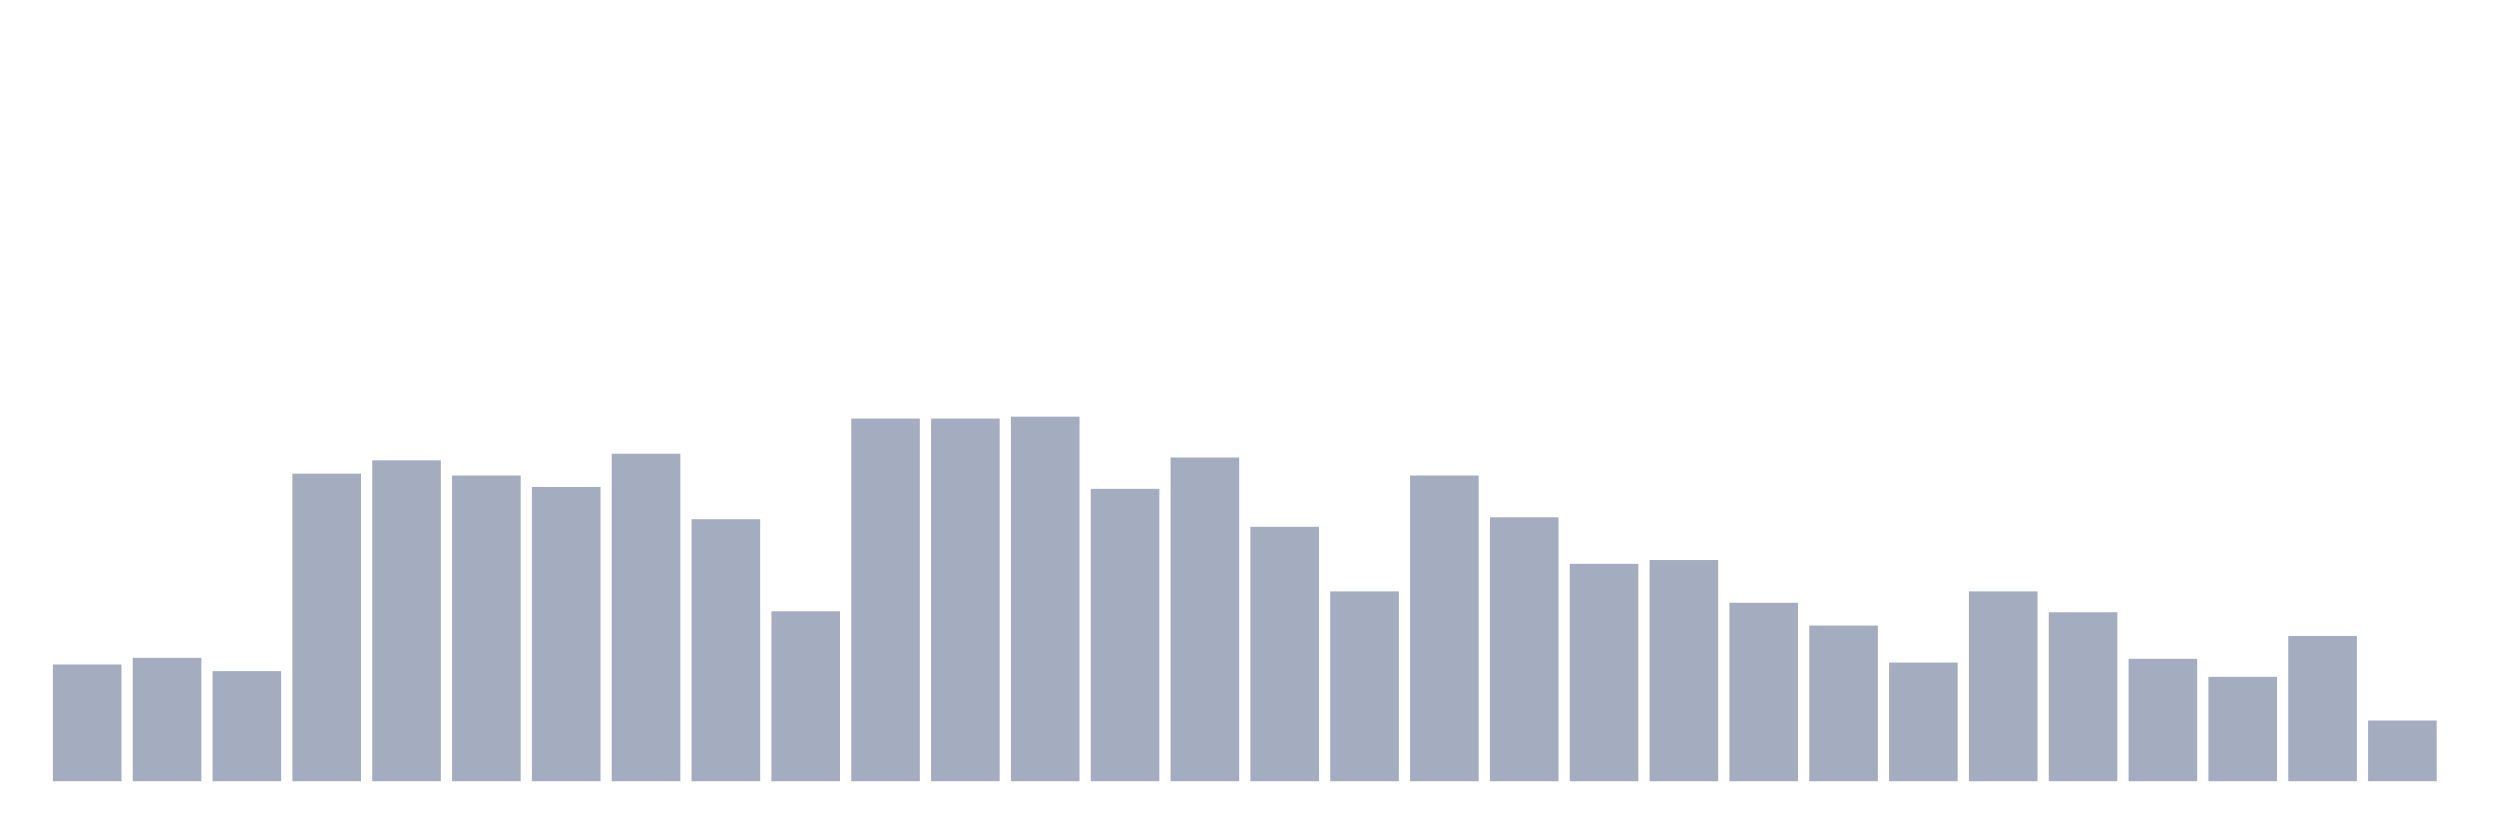
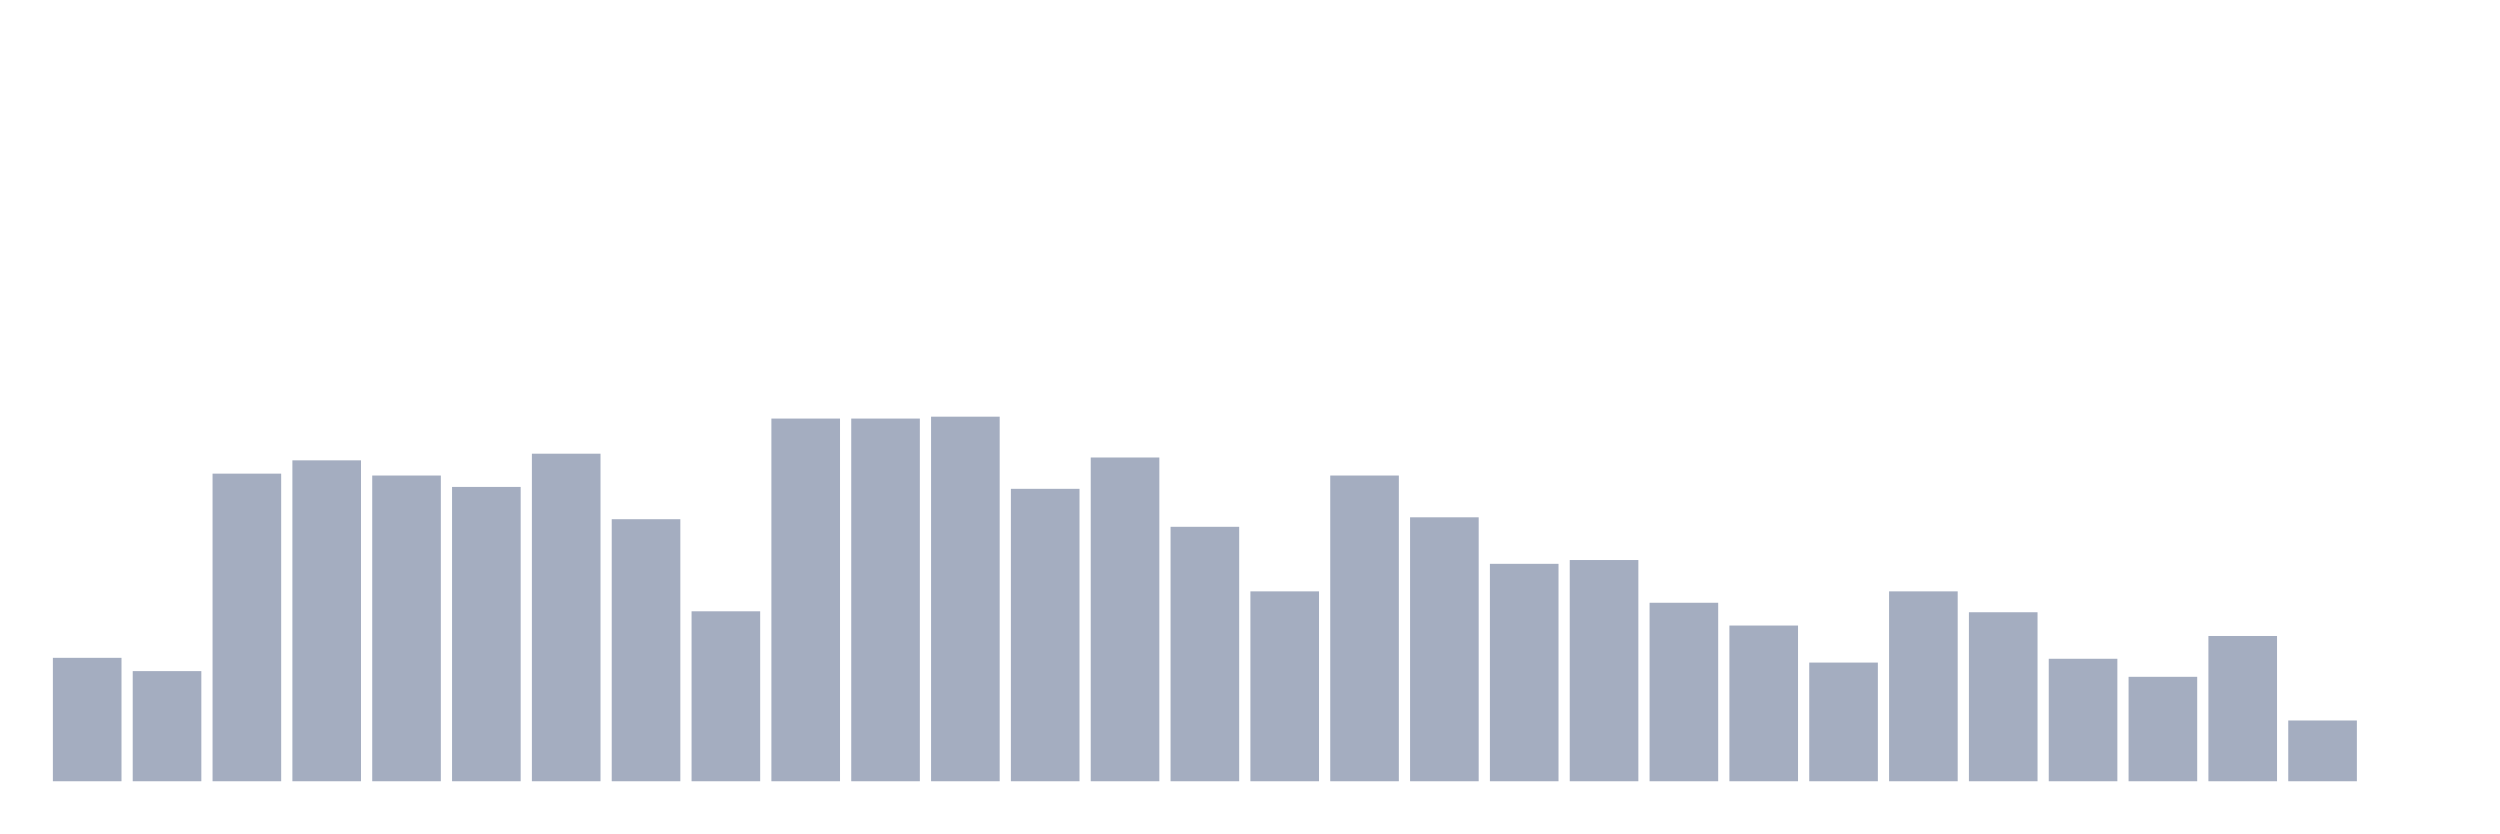
<svg xmlns="http://www.w3.org/2000/svg" viewBox="0 0 480 160">
  <g transform="translate(10,10)">
-     <rect class="bar" x="0.153" width="13.175" y="117.578" height="22.422" fill="rgb(164,173,192)" />
-     <rect class="bar" x="15.482" width="13.175" y="116.302" height="23.698" fill="rgb(164,173,192)" />
-     <rect class="bar" x="30.81" width="13.175" y="118.854" height="21.146" fill="rgb(164,173,192)" />
-     <rect class="bar" x="46.138" width="13.175" y="80.938" height="59.062" fill="rgb(164,173,192)" />
-     <rect class="bar" x="61.466" width="13.175" y="78.385" height="61.615" fill="rgb(164,173,192)" />
-     <rect class="bar" x="76.794" width="13.175" y="81.302" height="58.698" fill="rgb(164,173,192)" />
-     <rect class="bar" x="92.123" width="13.175" y="83.49" height="56.51" fill="rgb(164,173,192)" />
-     <rect class="bar" x="107.451" width="13.175" y="77.109" height="62.891" fill="rgb(164,173,192)" />
-     <rect class="bar" x="122.779" width="13.175" y="89.688" height="50.312" fill="rgb(164,173,192)" />
-     <rect class="bar" x="138.107" width="13.175" y="107.37" height="32.63" fill="rgb(164,173,192)" />
+     <rect class="bar" x="0.153" width="13.175" y="116.302" height="23.698" fill="rgb(164,173,192)" />
+     <rect class="bar" x="15.482" width="13.175" y="118.854" height="21.146" fill="rgb(164,173,192)" />
+     <rect class="bar" x="30.81" width="13.175" y="80.938" height="59.062" fill="rgb(164,173,192)" />
+     <rect class="bar" x="46.138" width="13.175" y="78.385" height="61.615" fill="rgb(164,173,192)" />
+     <rect class="bar" x="61.466" width="13.175" y="81.302" height="58.698" fill="rgb(164,173,192)" />
+     <rect class="bar" x="76.794" width="13.175" y="83.49" height="56.51" fill="rgb(164,173,192)" />
+     <rect class="bar" x="92.123" width="13.175" y="77.109" height="62.891" fill="rgb(164,173,192)" />
+     <rect class="bar" x="107.451" width="13.175" y="89.688" height="50.312" fill="rgb(164,173,192)" />
+     <rect class="bar" x="122.779" width="13.175" y="107.37" height="32.63" fill="rgb(164,173,192)" />
+     <rect class="bar" x="138.107" width="13.175" y="70.365" height="69.635" fill="rgb(164,173,192)" />
    <rect class="bar" x="153.436" width="13.175" y="70.365" height="69.635" fill="rgb(164,173,192)" />
-     <rect class="bar" x="168.764" width="13.175" y="70.365" height="69.635" fill="rgb(164,173,192)" />
-     <rect class="bar" x="184.092" width="13.175" y="70" height="70" fill="rgb(164,173,192)" />
-     <rect class="bar" x="199.42" width="13.175" y="83.854" height="56.146" fill="rgb(164,173,192)" />
-     <rect class="bar" x="214.748" width="13.175" y="77.839" height="62.161" fill="rgb(164,173,192)" />
-     <rect class="bar" x="230.077" width="13.175" y="91.146" height="48.854" fill="rgb(164,173,192)" />
-     <rect class="bar" x="245.405" width="13.175" y="103.542" height="36.458" fill="rgb(164,173,192)" />
-     <rect class="bar" x="260.733" width="13.175" y="81.302" height="58.698" fill="rgb(164,173,192)" />
-     <rect class="bar" x="276.061" width="13.175" y="89.323" height="50.677" fill="rgb(164,173,192)" />
-     <rect class="bar" x="291.39" width="13.175" y="98.255" height="41.745" fill="rgb(164,173,192)" />
-     <rect class="bar" x="306.718" width="13.175" y="97.526" height="42.474" fill="rgb(164,173,192)" />
-     <rect class="bar" x="322.046" width="13.175" y="105.729" height="34.271" fill="rgb(164,173,192)" />
-     <rect class="bar" x="337.374" width="13.175" y="110.104" height="29.896" fill="rgb(164,173,192)" />
-     <rect class="bar" x="352.702" width="13.175" y="117.214" height="22.786" fill="rgb(164,173,192)" />
-     <rect class="bar" x="368.031" width="13.175" y="103.542" height="36.458" fill="rgb(164,173,192)" />
-     <rect class="bar" x="383.359" width="13.175" y="107.552" height="32.448" fill="rgb(164,173,192)" />
-     <rect class="bar" x="398.687" width="13.175" y="116.484" height="23.516" fill="rgb(164,173,192)" />
-     <rect class="bar" x="414.015" width="13.175" y="119.948" height="20.052" fill="rgb(164,173,192)" />
-     <rect class="bar" x="429.344" width="13.175" y="112.109" height="27.891" fill="rgb(164,173,192)" />
-     <rect class="bar" x="444.672" width="13.175" y="128.333" height="11.667" fill="rgb(164,173,192)" />
+     <rect class="bar" x="168.764" width="13.175" y="70" height="70" fill="rgb(164,173,192)" />
+     <rect class="bar" x="184.092" width="13.175" y="83.854" height="56.146" fill="rgb(164,173,192)" />
+     <rect class="bar" x="199.42" width="13.175" y="77.839" height="62.161" fill="rgb(164,173,192)" />
+     <rect class="bar" x="214.748" width="13.175" y="91.146" height="48.854" fill="rgb(164,173,192)" />
+     <rect class="bar" x="230.077" width="13.175" y="103.542" height="36.458" fill="rgb(164,173,192)" />
+     <rect class="bar" x="245.405" width="13.175" y="81.302" height="58.698" fill="rgb(164,173,192)" />
+     <rect class="bar" x="260.733" width="13.175" y="89.323" height="50.677" fill="rgb(164,173,192)" />
+     <rect class="bar" x="276.061" width="13.175" y="98.255" height="41.745" fill="rgb(164,173,192)" />
+     <rect class="bar" x="291.39" width="13.175" y="97.526" height="42.474" fill="rgb(164,173,192)" />
+     <rect class="bar" x="306.718" width="13.175" y="105.729" height="34.271" fill="rgb(164,173,192)" />
+     <rect class="bar" x="322.046" width="13.175" y="110.104" height="29.896" fill="rgb(164,173,192)" />
+     <rect class="bar" x="337.374" width="13.175" y="117.214" height="22.786" fill="rgb(164,173,192)" />
+     <rect class="bar" x="352.702" width="13.175" y="103.542" height="36.458" fill="rgb(164,173,192)" />
+     <rect class="bar" x="368.031" width="13.175" y="107.552" height="32.448" fill="rgb(164,173,192)" />
+     <rect class="bar" x="383.359" width="13.175" y="116.484" height="23.516" fill="rgb(164,173,192)" />
+     <rect class="bar" x="398.687" width="13.175" y="119.948" height="20.052" fill="rgb(164,173,192)" />
+     <rect class="bar" x="414.015" width="13.175" y="112.109" height="27.891" fill="rgb(164,173,192)" />
+     <rect class="bar" x="429.344" width="13.175" y="128.333" height="11.667" fill="rgb(164,173,192)" />
+     <rect class="bar" x="444.672" width="13.175" y="140" height="0" fill="rgb(164,173,192)" />
  </g>
</svg>
